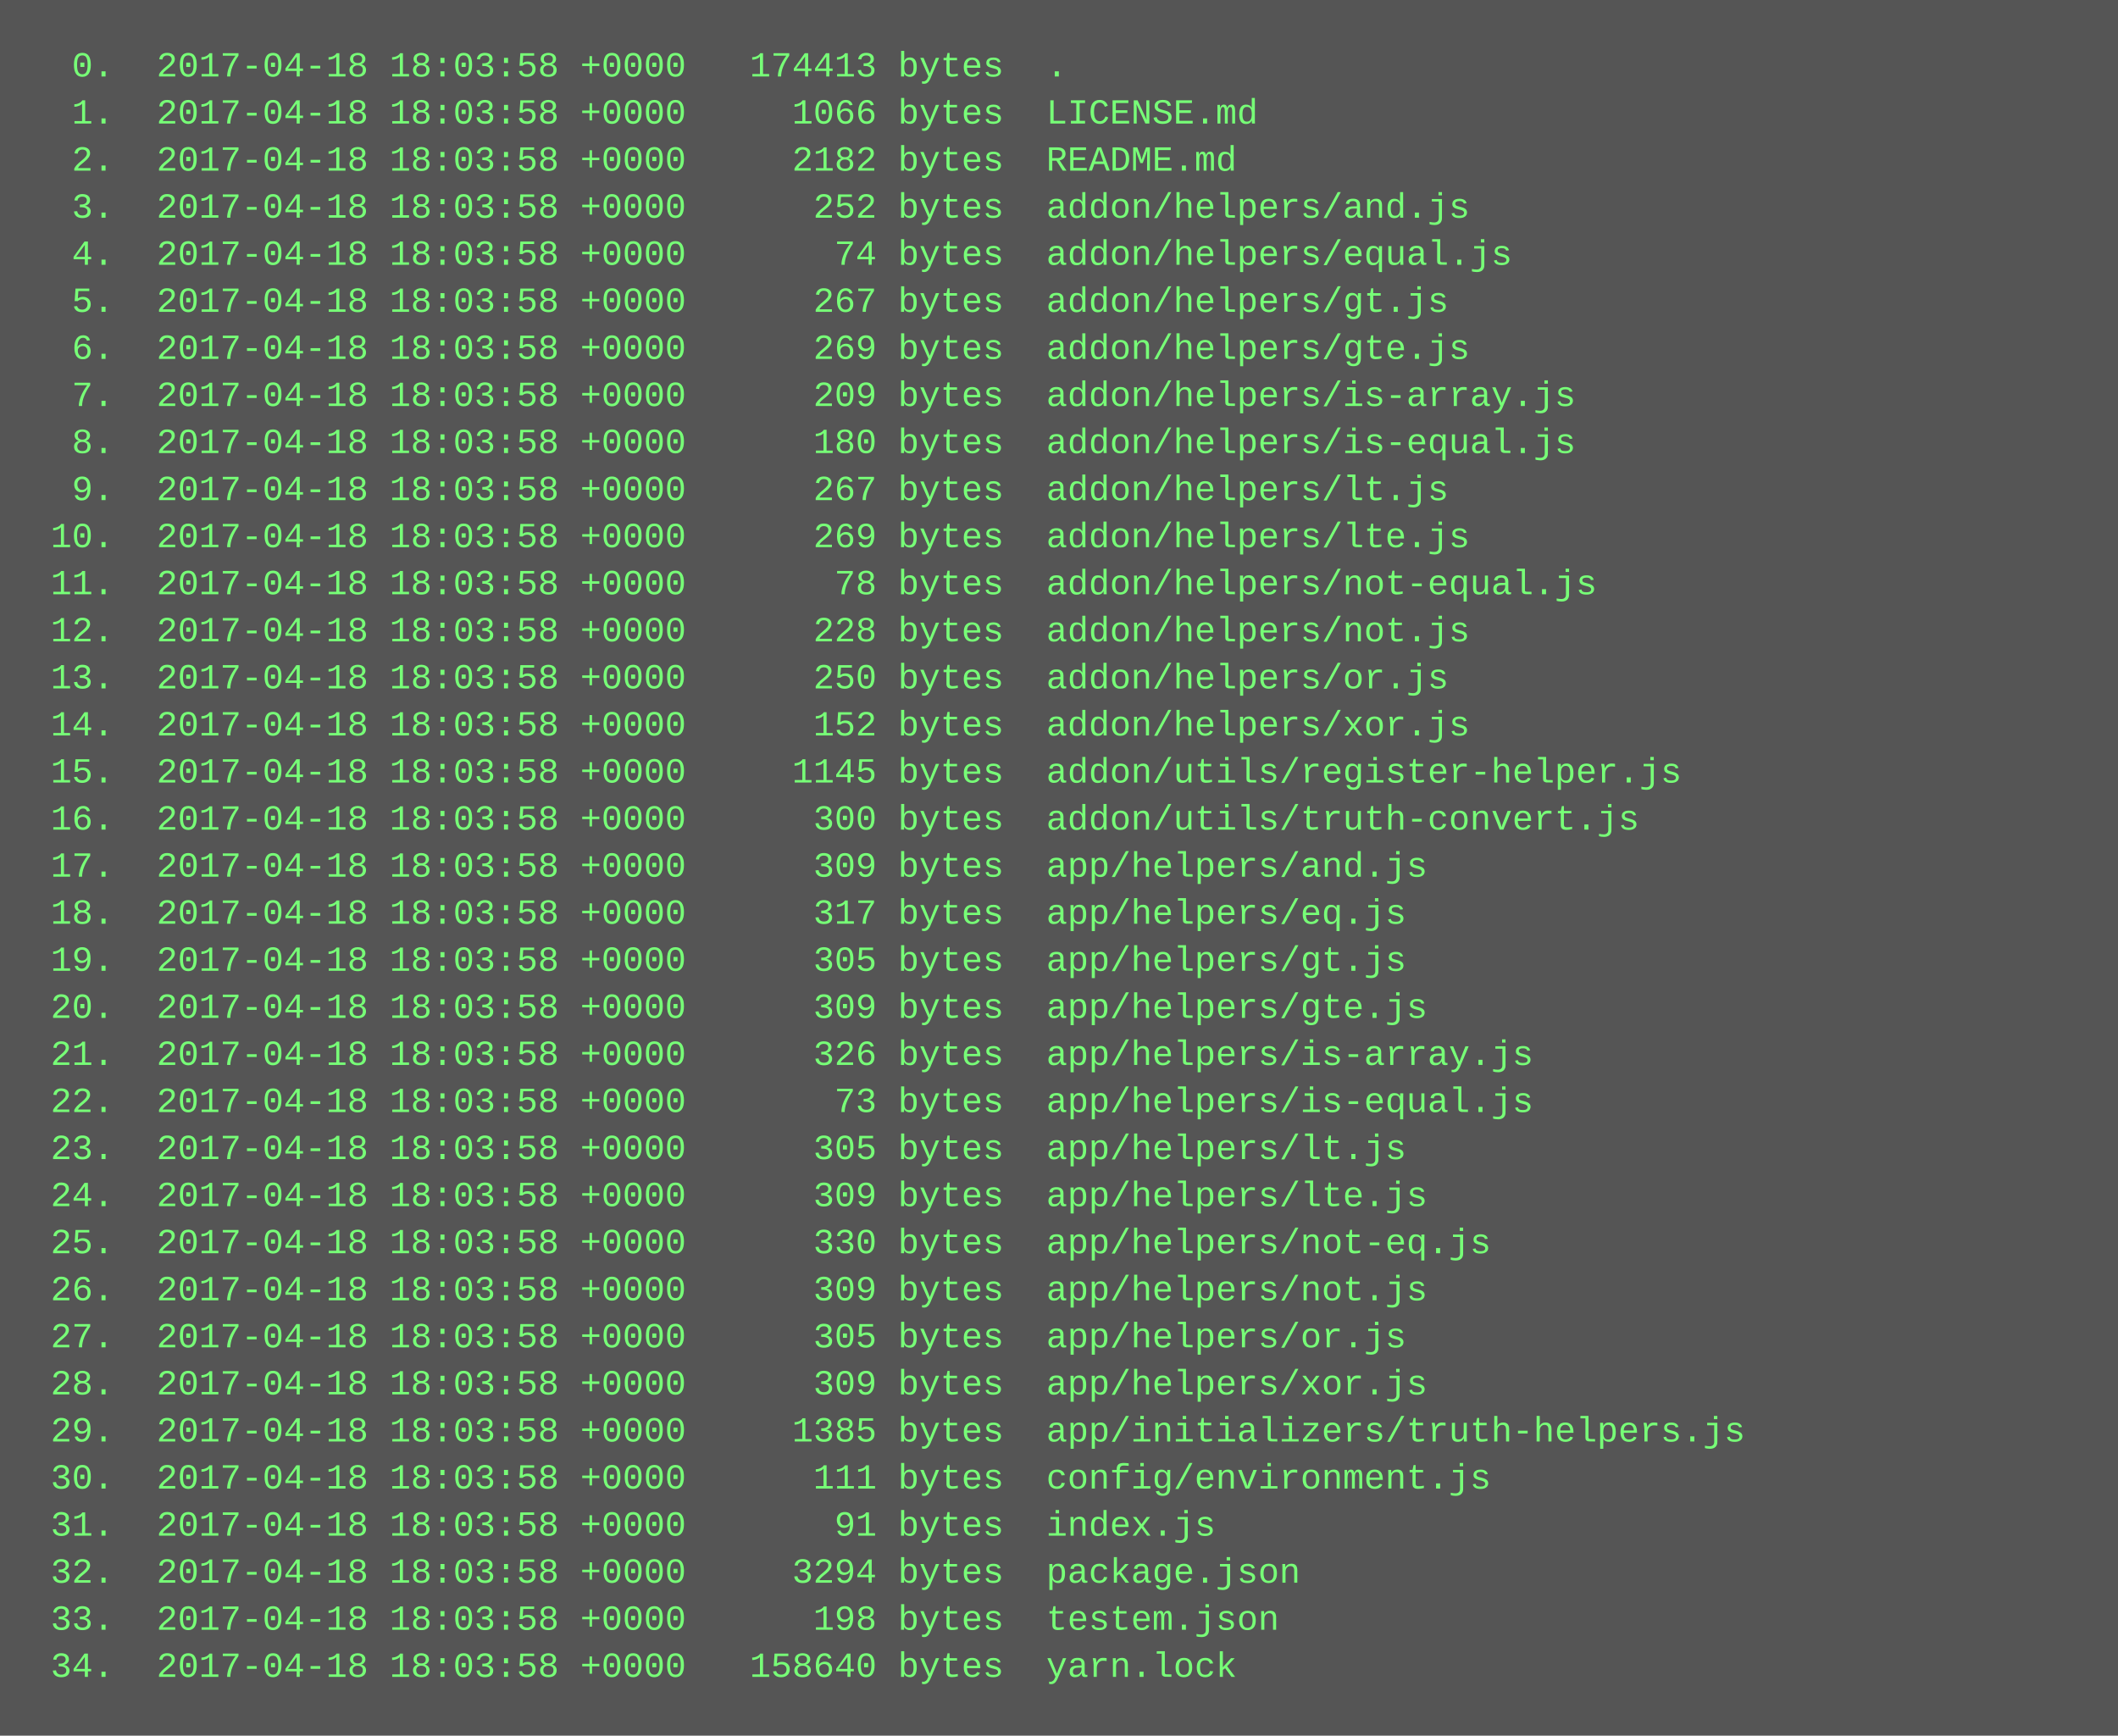
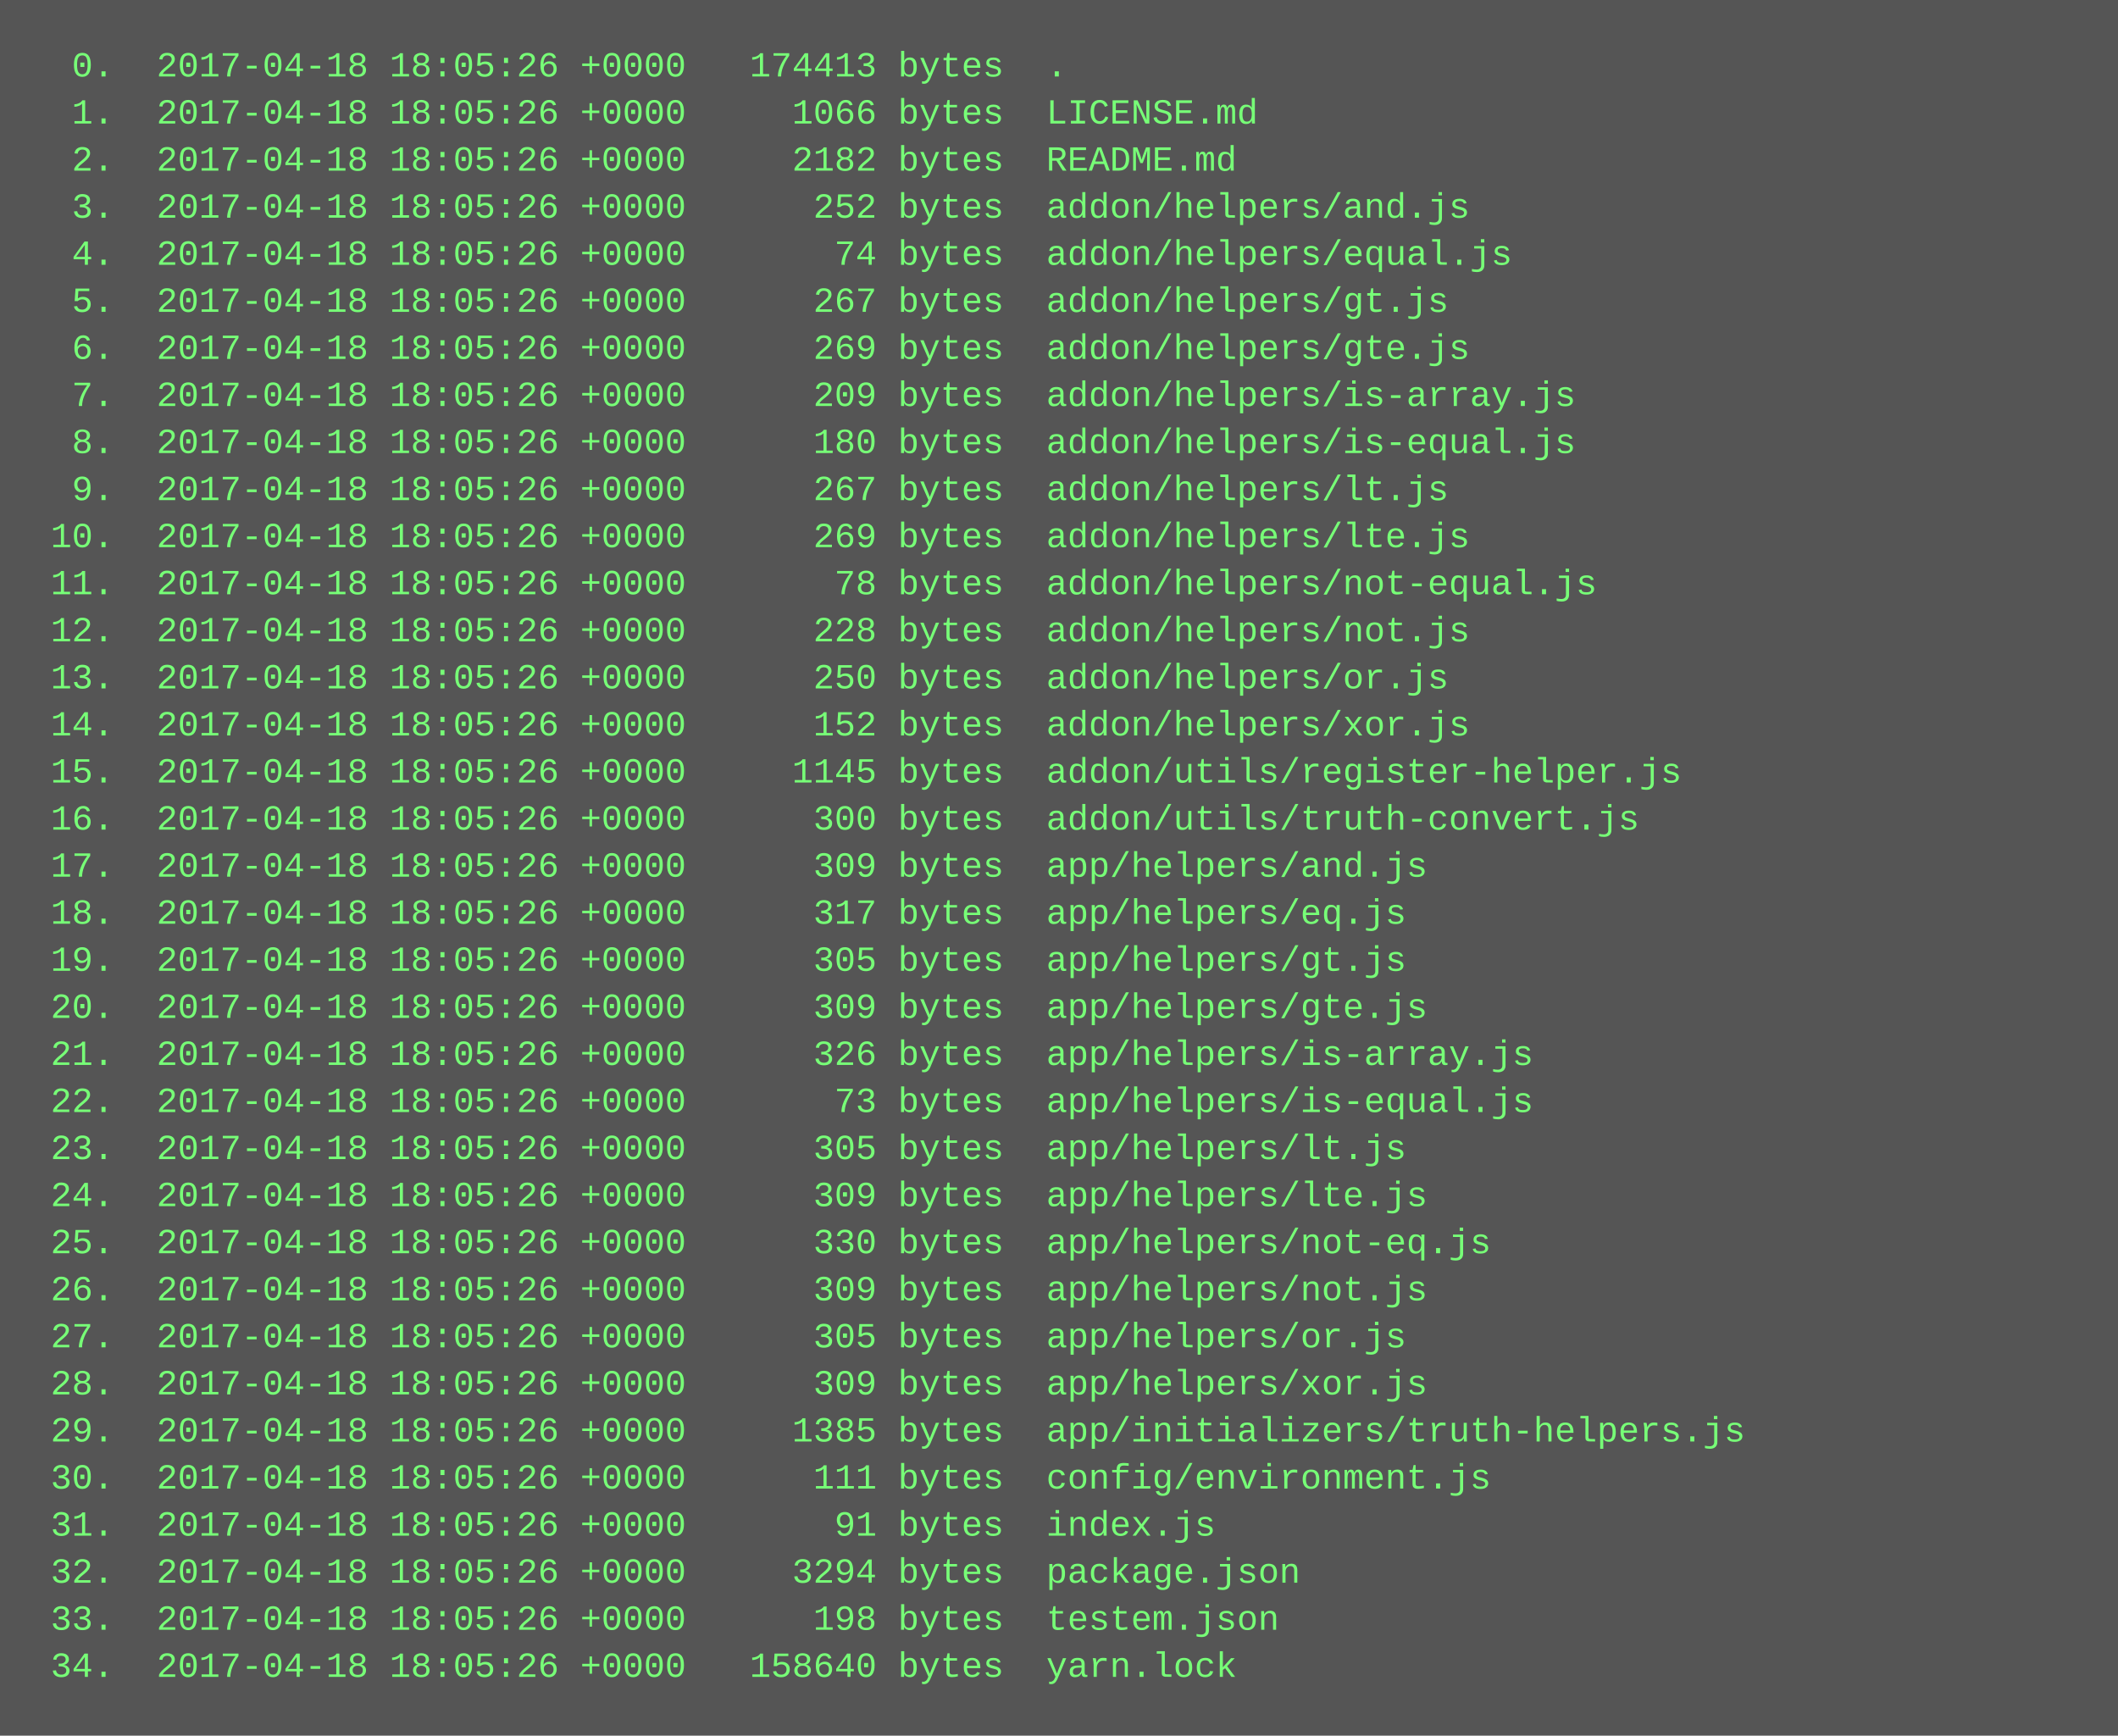
<svg xmlns="http://www.w3.org/2000/svg" height="590" width="720">
  <rect height="590" fill="#555" width="720" />
  <text fill="#7f7" font-family="Courier New" font-size="12" xml:space="preserve">
-     <tspan x="10" y="26">  0.  2017-04-18 18:03:58 +0000   174413 bytes  .</tspan>
-     <tspan x="10" y="42">  1.  2017-04-18 18:03:58 +0000     1066 bytes  LICENSE.md</tspan>
-     <tspan x="10" y="58">  2.  2017-04-18 18:03:58 +0000     2182 bytes  README.md</tspan>
-     <tspan x="10" y="74">  3.  2017-04-18 18:03:58 +0000      252 bytes  addon/helpers/and.js</tspan>
-     <tspan x="10" y="90">  4.  2017-04-18 18:03:58 +0000       74 bytes  addon/helpers/equal.js</tspan>
-     <tspan x="10" y="106">  5.  2017-04-18 18:03:58 +0000      267 bytes  addon/helpers/gt.js</tspan>
-     <tspan x="10" y="122">  6.  2017-04-18 18:03:58 +0000      269 bytes  addon/helpers/gte.js</tspan>
-     <tspan x="10" y="138">  7.  2017-04-18 18:03:58 +0000      209 bytes  addon/helpers/is-array.js</tspan>
-     <tspan x="10" y="154">  8.  2017-04-18 18:03:58 +0000      180 bytes  addon/helpers/is-equal.js</tspan>
-     <tspan x="10" y="170">  9.  2017-04-18 18:03:58 +0000      267 bytes  addon/helpers/lt.js</tspan>
-     <tspan x="10" y="186"> 10.  2017-04-18 18:03:58 +0000      269 bytes  addon/helpers/lte.js</tspan>
-     <tspan x="10" y="202"> 11.  2017-04-18 18:03:58 +0000       78 bytes  addon/helpers/not-equal.js</tspan>
-     <tspan x="10" y="218"> 12.  2017-04-18 18:03:58 +0000      228 bytes  addon/helpers/not.js</tspan>
-     <tspan x="10" y="234"> 13.  2017-04-18 18:03:58 +0000      250 bytes  addon/helpers/or.js</tspan>
-     <tspan x="10" y="250"> 14.  2017-04-18 18:03:58 +0000      152 bytes  addon/helpers/xor.js</tspan>
-     <tspan x="10" y="266"> 15.  2017-04-18 18:03:58 +0000     1145 bytes  addon/utils/register-helper.js</tspan>
-     <tspan x="10" y="282"> 16.  2017-04-18 18:03:58 +0000      300 bytes  addon/utils/truth-convert.js</tspan>
-     <tspan x="10" y="298"> 17.  2017-04-18 18:03:58 +0000      309 bytes  app/helpers/and.js</tspan>
-     <tspan x="10" y="314"> 18.  2017-04-18 18:03:58 +0000      317 bytes  app/helpers/eq.js</tspan>
-     <tspan x="10" y="330"> 19.  2017-04-18 18:03:58 +0000      305 bytes  app/helpers/gt.js</tspan>
-     <tspan x="10" y="346"> 20.  2017-04-18 18:03:58 +0000      309 bytes  app/helpers/gte.js</tspan>
-     <tspan x="10" y="362"> 21.  2017-04-18 18:03:58 +0000      326 bytes  app/helpers/is-array.js</tspan>
-     <tspan x="10" y="378"> 22.  2017-04-18 18:03:58 +0000       73 bytes  app/helpers/is-equal.js</tspan>
-     <tspan x="10" y="394"> 23.  2017-04-18 18:03:58 +0000      305 bytes  app/helpers/lt.js</tspan>
-     <tspan x="10" y="410"> 24.  2017-04-18 18:03:58 +0000      309 bytes  app/helpers/lte.js</tspan>
-     <tspan x="10" y="426"> 25.  2017-04-18 18:03:58 +0000      330 bytes  app/helpers/not-eq.js</tspan>
-     <tspan x="10" y="442"> 26.  2017-04-18 18:03:58 +0000      309 bytes  app/helpers/not.js</tspan>
-     <tspan x="10" y="458"> 27.  2017-04-18 18:03:58 +0000      305 bytes  app/helpers/or.js</tspan>
-     <tspan x="10" y="474"> 28.  2017-04-18 18:03:58 +0000      309 bytes  app/helpers/xor.js</tspan>
-     <tspan x="10" y="490"> 29.  2017-04-18 18:03:58 +0000     1385 bytes  app/initializers/truth-helpers.js</tspan>
-     <tspan x="10" y="506"> 30.  2017-04-18 18:03:58 +0000      111 bytes  config/environment.js</tspan>
-     <tspan x="10" y="522"> 31.  2017-04-18 18:03:58 +0000       91 bytes  index.js</tspan>
-     <tspan x="10" y="538"> 32.  2017-04-18 18:03:58 +0000     3294 bytes  package.json</tspan>
-     <tspan x="10" y="554"> 33.  2017-04-18 18:03:58 +0000      198 bytes  testem.json</tspan>
-     <tspan x="10" y="570"> 34.  2017-04-18 18:03:58 +0000   158640 bytes  yarn.lock</tspan>
+     <tspan x="10" y="26">  0.  2017-04-18 18:05:26 +0000   174413 bytes  .</tspan>
+     <tspan x="10" y="42">  1.  2017-04-18 18:05:26 +0000     1066 bytes  LICENSE.md</tspan>
+     <tspan x="10" y="58">  2.  2017-04-18 18:05:26 +0000     2182 bytes  README.md</tspan>
+     <tspan x="10" y="74">  3.  2017-04-18 18:05:26 +0000      252 bytes  addon/helpers/and.js</tspan>
+     <tspan x="10" y="90">  4.  2017-04-18 18:05:26 +0000       74 bytes  addon/helpers/equal.js</tspan>
+     <tspan x="10" y="106">  5.  2017-04-18 18:05:26 +0000      267 bytes  addon/helpers/gt.js</tspan>
+     <tspan x="10" y="122">  6.  2017-04-18 18:05:26 +0000      269 bytes  addon/helpers/gte.js</tspan>
+     <tspan x="10" y="138">  7.  2017-04-18 18:05:26 +0000      209 bytes  addon/helpers/is-array.js</tspan>
+     <tspan x="10" y="154">  8.  2017-04-18 18:05:26 +0000      180 bytes  addon/helpers/is-equal.js</tspan>
+     <tspan x="10" y="170">  9.  2017-04-18 18:05:26 +0000      267 bytes  addon/helpers/lt.js</tspan>
+     <tspan x="10" y="186"> 10.  2017-04-18 18:05:26 +0000      269 bytes  addon/helpers/lte.js</tspan>
+     <tspan x="10" y="202"> 11.  2017-04-18 18:05:26 +0000       78 bytes  addon/helpers/not-equal.js</tspan>
+     <tspan x="10" y="218"> 12.  2017-04-18 18:05:26 +0000      228 bytes  addon/helpers/not.js</tspan>
+     <tspan x="10" y="234"> 13.  2017-04-18 18:05:26 +0000      250 bytes  addon/helpers/or.js</tspan>
+     <tspan x="10" y="250"> 14.  2017-04-18 18:05:26 +0000      152 bytes  addon/helpers/xor.js</tspan>
+     <tspan x="10" y="266"> 15.  2017-04-18 18:05:26 +0000     1145 bytes  addon/utils/register-helper.js</tspan>
+     <tspan x="10" y="282"> 16.  2017-04-18 18:05:26 +0000      300 bytes  addon/utils/truth-convert.js</tspan>
+     <tspan x="10" y="298"> 17.  2017-04-18 18:05:26 +0000      309 bytes  app/helpers/and.js</tspan>
+     <tspan x="10" y="314"> 18.  2017-04-18 18:05:26 +0000      317 bytes  app/helpers/eq.js</tspan>
+     <tspan x="10" y="330"> 19.  2017-04-18 18:05:26 +0000      305 bytes  app/helpers/gt.js</tspan>
+     <tspan x="10" y="346"> 20.  2017-04-18 18:05:26 +0000      309 bytes  app/helpers/gte.js</tspan>
+     <tspan x="10" y="362"> 21.  2017-04-18 18:05:26 +0000      326 bytes  app/helpers/is-array.js</tspan>
+     <tspan x="10" y="378"> 22.  2017-04-18 18:05:26 +0000       73 bytes  app/helpers/is-equal.js</tspan>
+     <tspan x="10" y="394"> 23.  2017-04-18 18:05:26 +0000      305 bytes  app/helpers/lt.js</tspan>
+     <tspan x="10" y="410"> 24.  2017-04-18 18:05:26 +0000      309 bytes  app/helpers/lte.js</tspan>
+     <tspan x="10" y="426"> 25.  2017-04-18 18:05:26 +0000      330 bytes  app/helpers/not-eq.js</tspan>
+     <tspan x="10" y="442"> 26.  2017-04-18 18:05:26 +0000      309 bytes  app/helpers/not.js</tspan>
+     <tspan x="10" y="458"> 27.  2017-04-18 18:05:26 +0000      305 bytes  app/helpers/or.js</tspan>
+     <tspan x="10" y="474"> 28.  2017-04-18 18:05:26 +0000      309 bytes  app/helpers/xor.js</tspan>
+     <tspan x="10" y="490"> 29.  2017-04-18 18:05:26 +0000     1385 bytes  app/initializers/truth-helpers.js</tspan>
+     <tspan x="10" y="506"> 30.  2017-04-18 18:05:26 +0000      111 bytes  config/environment.js</tspan>
+     <tspan x="10" y="522"> 31.  2017-04-18 18:05:26 +0000       91 bytes  index.js</tspan>
+     <tspan x="10" y="538"> 32.  2017-04-18 18:05:26 +0000     3294 bytes  package.json</tspan>
+     <tspan x="10" y="554"> 33.  2017-04-18 18:05:26 +0000      198 bytes  testem.json</tspan>
+     <tspan x="10" y="570"> 34.  2017-04-18 18:05:26 +0000   158640 bytes  yarn.lock</tspan>
  </text>
</svg>
